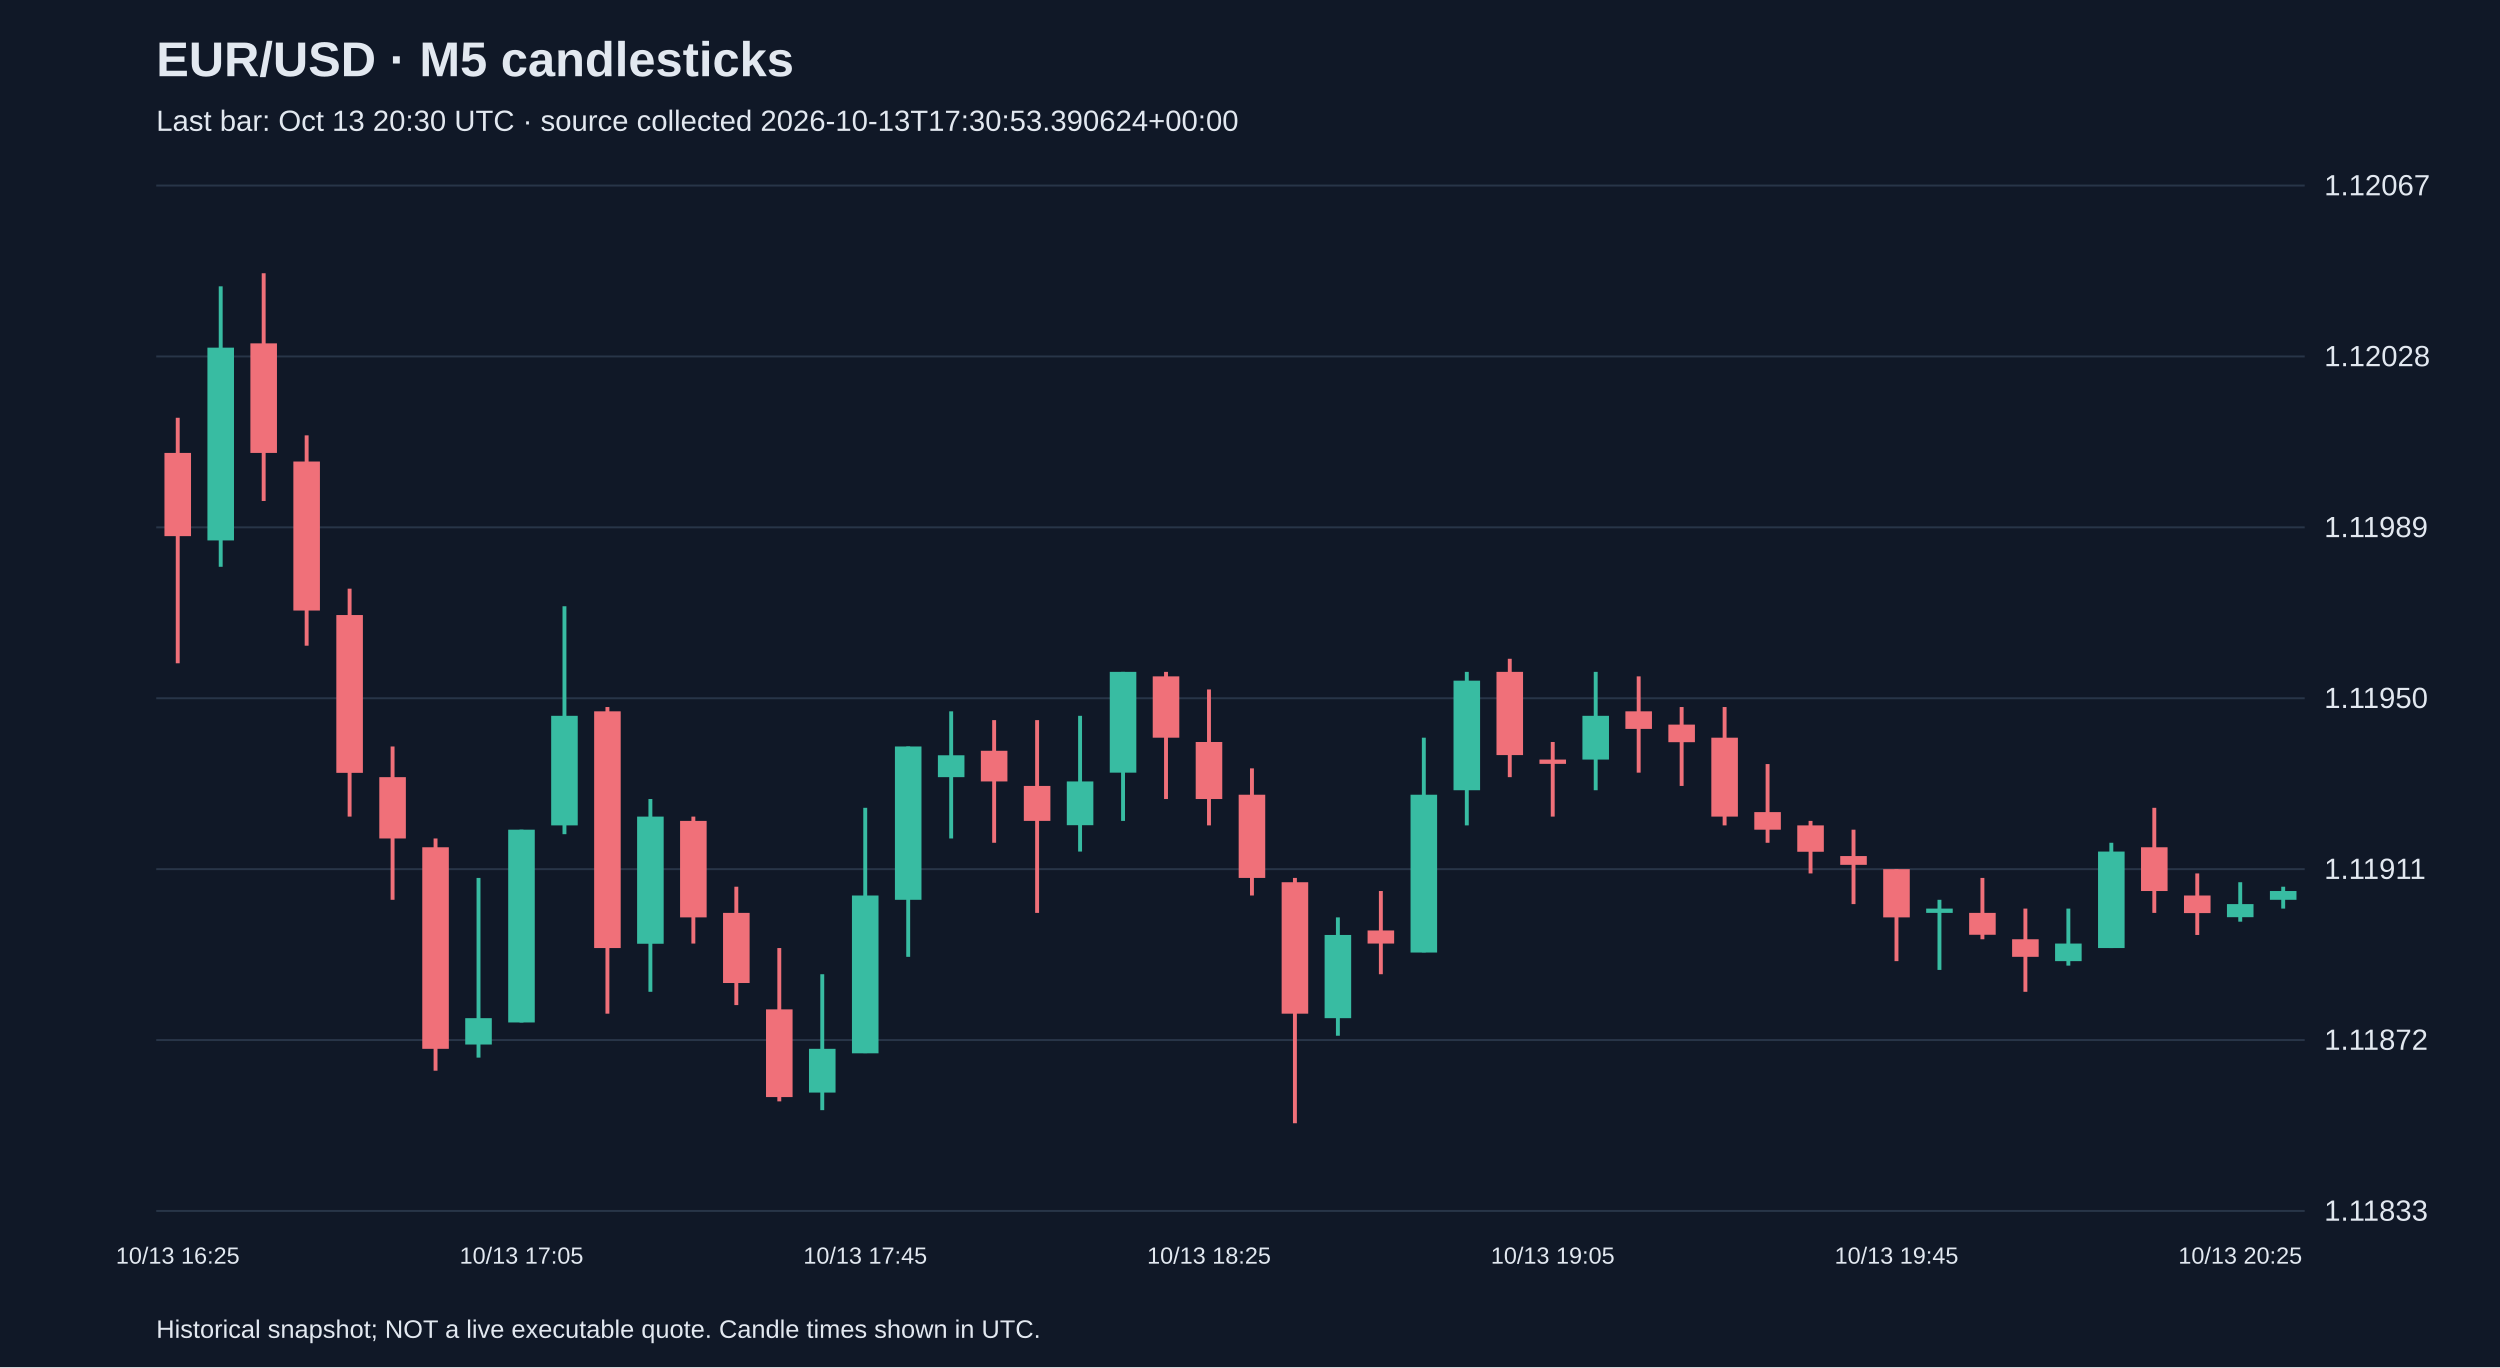
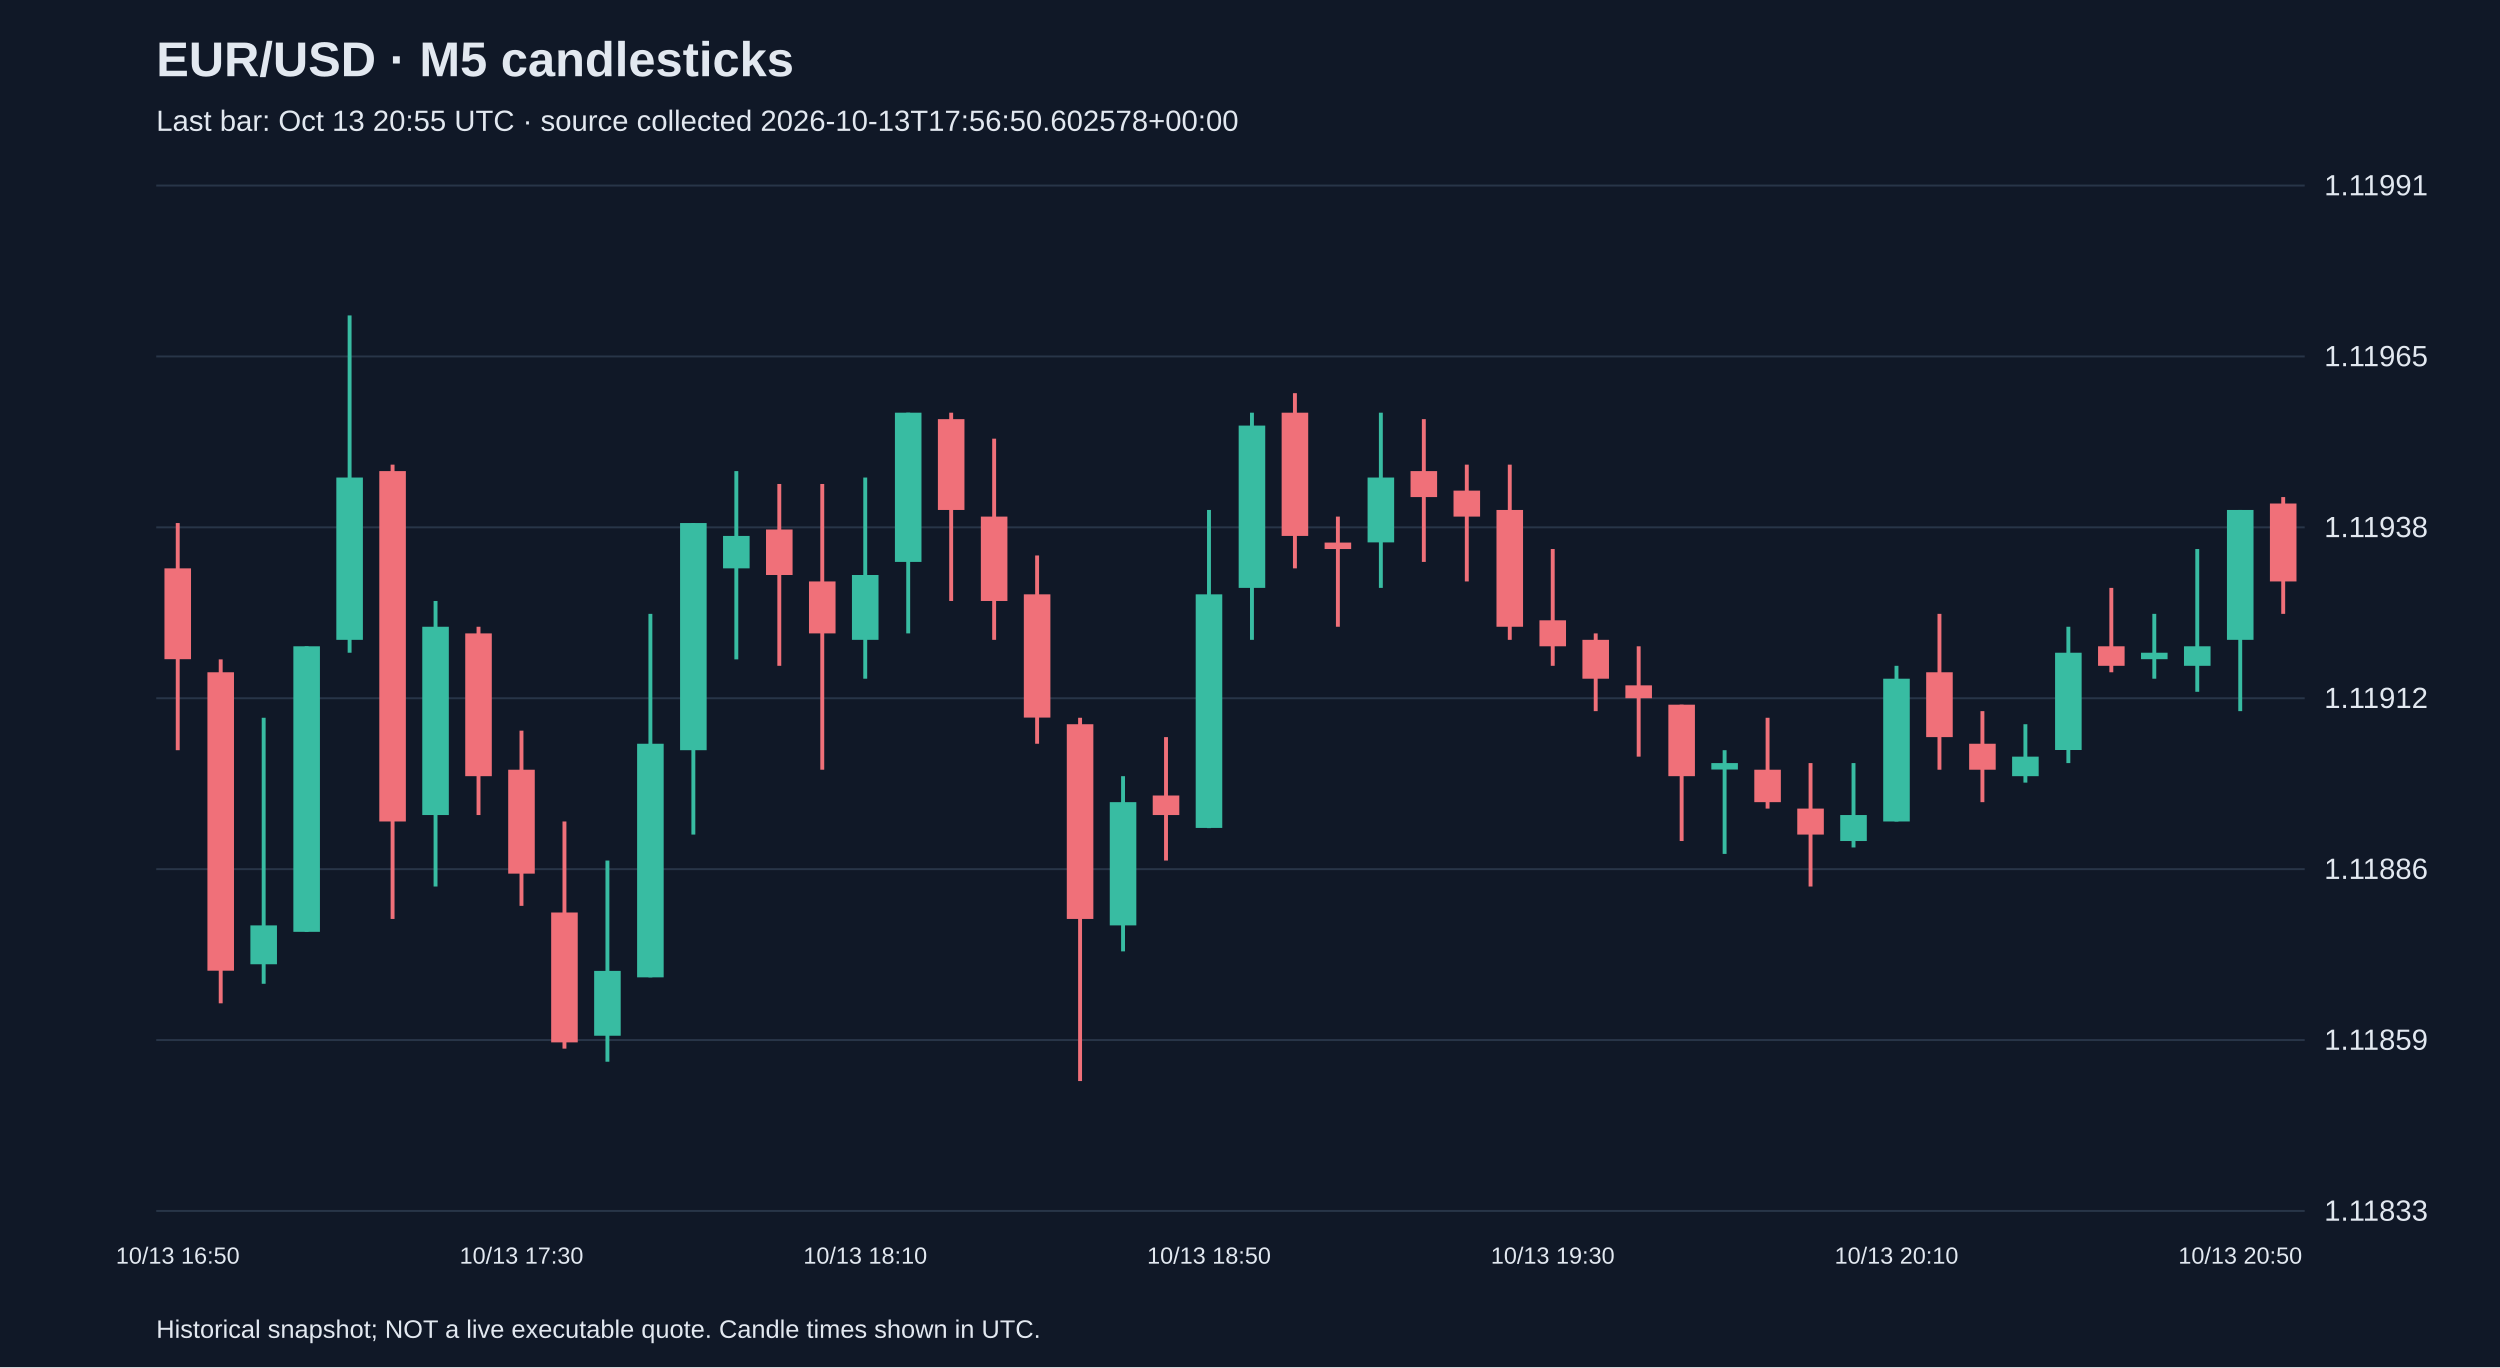
<svg xmlns="http://www.w3.org/2000/svg" viewBox="0 0 1280 700">
  <rect width="100%" height="100%" fill="#101827" />
  <style>text{font-family:Arial,sans-serif;fill:#e2e8f0}</style>
  <text x="80" y="39" font-size="25" font-weight="bold">EUR/USD · M5 candlesticks</text>
-   <text x="80" y="67" font-size="15" fill="#a6b1c5">Last bar: Oct 13 20:30 UTC · source collected 2026-10-13T17:30:53.390624+00:00</text>
+   <text x="80" y="67" font-size="15" fill="#a6b1c5">Last bar: Oct 13 20:55 UTC · source collected 2026-10-13T17:56:50.602578+00:00</text>
  <line x1="80" y1="620.0" x2="1180" y2="620.0" stroke="#283548" />
  <text x="1190" y="625.0" font-size="15">1.11833</text>
  <line x1="80" y1="532.5" x2="1180" y2="532.5" stroke="#283548" />
-   <text x="1190" y="537.5" font-size="15">1.11872</text>
+   <text x="1190" y="537.5" font-size="15">1.11859</text>
  <line x1="80" y1="445.0" x2="1180" y2="445.0" stroke="#283548" />
-   <text x="1190" y="450.0" font-size="15">1.11911</text>
+   <text x="1190" y="450.0" font-size="15">1.11886</text>
  <line x1="80" y1="357.5" x2="1180" y2="357.5" stroke="#283548" />
-   <text x="1190" y="362.5" font-size="15">1.11950</text>
+   <text x="1190" y="362.5" font-size="15">1.11912</text>
  <line x1="80" y1="270.0" x2="1180" y2="270.0" stroke="#283548" />
-   <text x="1190" y="275.0" font-size="15">1.11989</text>
+   <text x="1190" y="275.0" font-size="15">1.11938</text>
  <line x1="80" y1="182.5" x2="1180" y2="182.5" stroke="#283548" />
-   <text x="1190" y="187.5" font-size="15">1.12028</text>
+   <text x="1190" y="187.5" font-size="15">1.11965</text>
  <line x1="80" y1="95.0" x2="1180" y2="95.0" stroke="#283548" />
-   <text x="1190" y="100.0" font-size="15">1.12067</text>
-   <line x1="91.0" y1="213.9" x2="91.0" y2="339.6" stroke="#f07079" stroke-width="2" />
-   <rect x="84.2" y="231.9" width="13.6" height="42.6" fill="#f07079" />
-   <text x="91.0" y="647" text-anchor="middle" font-size="12">10/13 16:25</text>
-   <line x1="113.0" y1="146.6" x2="113.0" y2="290.2" stroke="#38bca2" stroke-width="2" />
-   <rect x="106.2" y="178.0" width="13.6" height="98.7" fill="#38bca2" />
-   <line x1="135.0" y1="139.9" x2="135.0" y2="256.5" stroke="#f07079" stroke-width="2" />
-   <rect x="128.2" y="175.8" width="13.6" height="56.1" fill="#f07079" />
-   <line x1="157.0" y1="222.9" x2="157.0" y2="330.6" stroke="#f07079" stroke-width="2" />
-   <rect x="150.2" y="236.3" width="13.6" height="76.3" fill="#f07079" />
-   <line x1="179.0" y1="301.4" x2="179.0" y2="418.1" stroke="#f07079" stroke-width="2" />
-   <rect x="172.2" y="314.9" width="13.6" height="80.8" fill="#f07079" />
-   <line x1="201.0" y1="382.2" x2="201.0" y2="460.7" stroke="#f07079" stroke-width="2" />
-   <rect x="194.2" y="397.9" width="13.6" height="31.4" fill="#f07079" />
-   <line x1="223.0" y1="429.3" x2="223.0" y2="548.2" stroke="#f07079" stroke-width="2" />
-   <rect x="216.2" y="433.8" width="13.6" height="103.2" fill="#f07079" />
-   <line x1="245.0" y1="449.5" x2="245.0" y2="541.5" stroke="#38bca2" stroke-width="2" />
-   <rect x="238.2" y="521.3" width="13.6" height="13.5" fill="#38bca2" />
-   <line x1="267.0" y1="424.8" x2="267.0" y2="523.5" stroke="#38bca2" stroke-width="2" />
-   <rect x="260.2" y="424.8" width="13.6" height="98.7" fill="#38bca2" />
-   <text x="267.0" y="647" text-anchor="middle" font-size="12">10/13 17:05</text>
-   <line x1="289.0" y1="310.4" x2="289.0" y2="427.1" stroke="#38bca2" stroke-width="2" />
-   <rect x="282.2" y="366.5" width="13.6" height="56.1" fill="#38bca2" />
-   <line x1="311.0" y1="362.0" x2="311.0" y2="519.0" stroke="#f07079" stroke-width="2" />
-   <rect x="304.2" y="364.2" width="13.6" height="121.2" fill="#f07079" />
-   <line x1="333.0" y1="409.1" x2="333.0" y2="507.8" stroke="#38bca2" stroke-width="2" />
-   <rect x="326.2" y="418.1" width="13.6" height="65.1" fill="#38bca2" />
-   <line x1="355.0" y1="418.1" x2="355.0" y2="483.1" stroke="#f07079" stroke-width="2" />
-   <rect x="348.2" y="420.3" width="13.6" height="49.4" fill="#f07079" />
-   <line x1="377.0" y1="454.0" x2="377.0" y2="514.6" stroke="#f07079" stroke-width="2" />
-   <rect x="370.2" y="467.4" width="13.6" height="35.9" fill="#f07079" />
-   <line x1="399.0" y1="485.4" x2="399.0" y2="563.9" stroke="#f07079" stroke-width="2" />
-   <rect x="392.2" y="516.8" width="13.6" height="44.9" fill="#f07079" />
-   <line x1="421.0" y1="498.8" x2="421.0" y2="568.4" stroke="#38bca2" stroke-width="2" />
-   <rect x="414.2" y="537.0" width="13.6" height="22.4" fill="#38bca2" />
-   <line x1="443.0" y1="413.6" x2="443.0" y2="539.2" stroke="#38bca2" stroke-width="2" />
-   <rect x="436.2" y="458.5" width="13.6" height="80.8" fill="#38bca2" />
-   <text x="443.0" y="647" text-anchor="middle" font-size="12">10/13 17:45</text>
-   <line x1="465.0" y1="382.2" x2="465.0" y2="489.9" stroke="#38bca2" stroke-width="2" />
-   <rect x="458.2" y="382.2" width="13.6" height="78.5" fill="#38bca2" />
-   <line x1="487.0" y1="364.2" x2="487.0" y2="429.3" stroke="#38bca2" stroke-width="2" />
-   <rect x="480.2" y="386.7" width="13.6" height="11.2" fill="#38bca2" />
-   <line x1="509.0" y1="368.7" x2="509.0" y2="431.5" stroke="#f07079" stroke-width="2" />
-   <rect x="502.2" y="384.4" width="13.6" height="15.7" fill="#f07079" />
-   <line x1="531.0" y1="368.7" x2="531.0" y2="467.4" stroke="#f07079" stroke-width="2" />
-   <rect x="524.2" y="402.4" width="13.6" height="17.9" fill="#f07079" />
-   <line x1="553.0" y1="366.5" x2="553.0" y2="436.0" stroke="#38bca2" stroke-width="2" />
-   <rect x="546.2" y="400.1" width="13.6" height="22.4" fill="#38bca2" />
-   <line x1="575.0" y1="344.0" x2="575.0" y2="420.3" stroke="#38bca2" stroke-width="2" />
-   <rect x="568.2" y="344.0" width="13.6" height="51.6" fill="#38bca2" />
-   <line x1="597.0" y1="344.0" x2="597.0" y2="409.1" stroke="#f07079" stroke-width="2" />
-   <rect x="590.2" y="346.3" width="13.6" height="31.4" fill="#f07079" />
-   <line x1="619.0" y1="353.0" x2="619.0" y2="422.6" stroke="#f07079" stroke-width="2" />
-   <rect x="612.2" y="379.9" width="13.6" height="29.2" fill="#f07079" />
-   <text x="619.0" y="647" text-anchor="middle" font-size="12">10/13 18:25</text>
-   <line x1="641.0" y1="393.4" x2="641.0" y2="458.5" stroke="#f07079" stroke-width="2" />
-   <rect x="634.2" y="406.9" width="13.6" height="42.6" fill="#f07079" />
-   <line x1="663.0" y1="449.5" x2="663.0" y2="575.1" stroke="#f07079" stroke-width="2" />
-   <rect x="656.2" y="451.7" width="13.6" height="67.3" fill="#f07079" />
-   <line x1="685.0" y1="469.7" x2="685.0" y2="530.3" stroke="#38bca2" stroke-width="2" />
-   <rect x="678.2" y="478.7" width="13.6" height="42.6" fill="#38bca2" />
-   <line x1="707.0" y1="456.2" x2="707.0" y2="498.8" stroke="#f07079" stroke-width="2" />
-   <rect x="700.2" y="476.4" width="13.6" height="6.7" fill="#f07079" />
-   <line x1="729.0" y1="377.7" x2="729.0" y2="487.6" stroke="#38bca2" stroke-width="2" />
-   <rect x="722.2" y="406.9" width="13.6" height="80.8" fill="#38bca2" />
-   <line x1="751.0" y1="344.0" x2="751.0" y2="422.6" stroke="#38bca2" stroke-width="2" />
-   <rect x="744.2" y="348.5" width="13.6" height="56.1" fill="#38bca2" />
-   <line x1="773.0" y1="337.3" x2="773.0" y2="397.9" stroke="#f07079" stroke-width="2" />
-   <rect x="766.2" y="344.0" width="13.6" height="42.6" fill="#f07079" />
-   <line x1="795.0" y1="379.9" x2="795.0" y2="418.1" stroke="#f07079" stroke-width="2" />
-   <rect x="788.2" y="388.9" width="13.6" height="2.2" fill="#f07079" />
-   <text x="795.0" y="647" text-anchor="middle" font-size="12">10/13 19:05</text>
-   <line x1="817.0" y1="344.0" x2="817.0" y2="404.6" stroke="#38bca2" stroke-width="2" />
-   <rect x="810.2" y="366.5" width="13.6" height="22.4" fill="#38bca2" />
-   <line x1="839.0" y1="346.3" x2="839.0" y2="395.6" stroke="#f07079" stroke-width="2" />
-   <rect x="832.2" y="364.2" width="13.6" height="9.0" fill="#f07079" />
-   <line x1="861.0" y1="362.0" x2="861.0" y2="402.4" stroke="#f07079" stroke-width="2" />
-   <rect x="854.2" y="371.0" width="13.6" height="9.0" fill="#f07079" />
-   <line x1="883.0" y1="362.0" x2="883.0" y2="422.6" stroke="#f07079" stroke-width="2" />
-   <rect x="876.2" y="377.7" width="13.6" height="40.4" fill="#f07079" />
-   <line x1="905.0" y1="391.2" x2="905.0" y2="431.5" stroke="#f07079" stroke-width="2" />
-   <rect x="898.2" y="415.8" width="13.6" height="9.0" fill="#f07079" />
-   <line x1="927.0" y1="420.3" x2="927.0" y2="447.2" stroke="#f07079" stroke-width="2" />
-   <rect x="920.2" y="422.6" width="13.6" height="13.5" fill="#f07079" />
-   <line x1="949.0" y1="424.8" x2="949.0" y2="462.9" stroke="#f07079" stroke-width="2" />
-   <rect x="942.2" y="438.3" width="13.6" height="4.5" fill="#f07079" />
-   <line x1="971.0" y1="445.0" x2="971.0" y2="492.1" stroke="#f07079" stroke-width="2" />
-   <rect x="964.2" y="445.0" width="13.6" height="24.7" fill="#f07079" />
-   <text x="971.0" y="647" text-anchor="middle" font-size="12">10/13 19:45</text>
-   <line x1="993.0" y1="460.7" x2="993.0" y2="496.6" stroke="#38bca2" stroke-width="2" />
-   <rect x="986.2" y="465.2" width="13.6" height="2.2" fill="#38bca2" />
-   <line x1="1015.0" y1="449.5" x2="1015.0" y2="480.9" stroke="#f07079" stroke-width="2" />
-   <rect x="1008.2" y="467.4" width="13.6" height="11.2" fill="#f07079" />
-   <line x1="1037.0" y1="465.2" x2="1037.0" y2="507.8" stroke="#f07079" stroke-width="2" />
-   <rect x="1030.2" y="480.9" width="13.6" height="9.0" fill="#f07079" />
-   <line x1="1059.0" y1="465.2" x2="1059.0" y2="494.4" stroke="#38bca2" stroke-width="2" />
-   <rect x="1052.2" y="483.1" width="13.6" height="9.0" fill="#38bca2" />
-   <line x1="1081.0" y1="431.5" x2="1081.0" y2="485.4" stroke="#38bca2" stroke-width="2" />
-   <rect x="1074.2" y="436.0" width="13.6" height="49.4" fill="#38bca2" />
-   <line x1="1103.0" y1="413.6" x2="1103.0" y2="467.4" stroke="#f07079" stroke-width="2" />
-   <rect x="1096.2" y="433.8" width="13.6" height="22.4" fill="#f07079" />
-   <line x1="1125.0" y1="447.2" x2="1125.0" y2="478.7" stroke="#f07079" stroke-width="2" />
-   <rect x="1118.2" y="458.5" width="13.6" height="9.0" fill="#f07079" />
-   <line x1="1147.0" y1="451.7" x2="1147.0" y2="471.9" stroke="#38bca2" stroke-width="2" />
-   <rect x="1140.2" y="462.9" width="13.6" height="6.7" fill="#38bca2" />
-   <text x="1147.0" y="647" text-anchor="middle" font-size="12">10/13 20:25</text>
-   <line x1="1169.0" y1="454.0" x2="1169.0" y2="465.2" stroke="#38bca2" stroke-width="2" />
-   <rect x="1162.2" y="456.2" width="13.6" height="4.5" fill="#38bca2" />
+   <text x="1190" y="100.0" font-size="15">1.11991</text>
+   <line x1="91.0" y1="267.8" x2="91.0" y2="384.1" stroke="#f07079" stroke-width="2" />
+   <rect x="84.2" y="291.0" width="13.6" height="46.5" fill="#f07079" />
+   <text x="91.0" y="647" text-anchor="middle" font-size="12">10/13 16:50</text>
+   <line x1="113.0" y1="337.6" x2="113.0" y2="513.7" stroke="#f07079" stroke-width="2" />
+   <rect x="106.2" y="344.2" width="13.6" height="152.8" fill="#f07079" />
+   <line x1="135.0" y1="367.5" x2="135.0" y2="503.7" stroke="#38bca2" stroke-width="2" />
+   <rect x="128.2" y="473.8" width="13.6" height="19.9" fill="#38bca2" />
+   <line x1="157.0" y1="330.9" x2="157.0" y2="477.1" stroke="#38bca2" stroke-width="2" />
+   <rect x="150.2" y="330.9" width="13.6" height="146.2" fill="#38bca2" />
+   <line x1="179.0" y1="161.5" x2="179.0" y2="334.2" stroke="#38bca2" stroke-width="2" />
+   <rect x="172.2" y="244.5" width="13.6" height="83.1" fill="#38bca2" />
+   <line x1="201.0" y1="237.9" x2="201.0" y2="470.5" stroke="#f07079" stroke-width="2" />
+   <rect x="194.2" y="241.2" width="13.6" height="179.4" fill="#f07079" />
+   <line x1="223.0" y1="307.7" x2="223.0" y2="453.9" stroke="#38bca2" stroke-width="2" />
+   <rect x="216.2" y="320.9" width="13.6" height="96.4" fill="#38bca2" />
+   <line x1="245.0" y1="320.9" x2="245.0" y2="417.3" stroke="#f07079" stroke-width="2" />
+   <rect x="238.2" y="324.3" width="13.6" height="73.1" fill="#f07079" />
+   <line x1="267.0" y1="374.1" x2="267.0" y2="463.8" stroke="#f07079" stroke-width="2" />
+   <rect x="260.2" y="394.1" width="13.6" height="53.2" fill="#f07079" />
+   <text x="267.0" y="647" text-anchor="middle" font-size="12">10/13 17:30</text>
+   <line x1="289.0" y1="420.6" x2="289.0" y2="536.9" stroke="#f07079" stroke-width="2" />
+   <rect x="282.2" y="467.2" width="13.6" height="66.5" fill="#f07079" />
+   <line x1="311.0" y1="440.6" x2="311.0" y2="543.6" stroke="#38bca2" stroke-width="2" />
+   <rect x="304.2" y="497.1" width="13.6" height="33.2" fill="#38bca2" />
+   <line x1="333.0" y1="314.3" x2="333.0" y2="500.4" stroke="#38bca2" stroke-width="2" />
+   <rect x="326.2" y="380.8" width="13.6" height="119.6" fill="#38bca2" />
+   <line x1="355.0" y1="267.8" x2="355.0" y2="427.3" stroke="#38bca2" stroke-width="2" />
+   <rect x="348.2" y="267.8" width="13.6" height="116.3" fill="#38bca2" />
+   <line x1="377.0" y1="241.2" x2="377.0" y2="337.6" stroke="#38bca2" stroke-width="2" />
+   <rect x="370.2" y="274.4" width="13.6" height="16.6" fill="#38bca2" />
+   <line x1="399.0" y1="247.8" x2="399.0" y2="340.9" stroke="#f07079" stroke-width="2" />
+   <rect x="392.2" y="271.1" width="13.6" height="23.3" fill="#f07079" />
+   <line x1="421.0" y1="247.8" x2="421.0" y2="394.1" stroke="#f07079" stroke-width="2" />
+   <rect x="414.2" y="297.7" width="13.6" height="26.6" fill="#f07079" />
+   <line x1="443.0" y1="244.5" x2="443.0" y2="347.5" stroke="#38bca2" stroke-width="2" />
+   <rect x="436.2" y="294.4" width="13.6" height="33.2" fill="#38bca2" />
+   <text x="443.0" y="647" text-anchor="middle" font-size="12">10/13 18:10</text>
+   <line x1="465.0" y1="211.3" x2="465.0" y2="324.3" stroke="#38bca2" stroke-width="2" />
+   <rect x="458.2" y="211.3" width="13.6" height="76.4" fill="#38bca2" />
+   <line x1="487.0" y1="211.3" x2="487.0" y2="307.7" stroke="#f07079" stroke-width="2" />
+   <rect x="480.2" y="214.6" width="13.6" height="46.5" fill="#f07079" />
+   <line x1="509.0" y1="224.6" x2="509.0" y2="327.6" stroke="#f07079" stroke-width="2" />
+   <rect x="502.2" y="264.5" width="13.6" height="43.2" fill="#f07079" />
+   <line x1="531.0" y1="284.4" x2="531.0" y2="380.8" stroke="#f07079" stroke-width="2" />
+   <rect x="524.2" y="304.3" width="13.6" height="63.1" fill="#f07079" />
+   <line x1="553.0" y1="367.5" x2="553.0" y2="553.5" stroke="#f07079" stroke-width="2" />
+   <rect x="546.2" y="370.8" width="13.6" height="99.7" fill="#f07079" />
+   <line x1="575.0" y1="397.4" x2="575.0" y2="487.1" stroke="#38bca2" stroke-width="2" />
+   <rect x="568.2" y="410.7" width="13.6" height="63.1" fill="#38bca2" />
+   <line x1="597.0" y1="377.4" x2="597.0" y2="440.6" stroke="#f07079" stroke-width="2" />
+   <rect x="590.2" y="407.3" width="13.6" height="10.0" fill="#f07079" />
+   <line x1="619.0" y1="261.1" x2="619.0" y2="424.0" stroke="#38bca2" stroke-width="2" />
+   <rect x="612.2" y="304.3" width="13.6" height="119.6" fill="#38bca2" />
+   <text x="619.0" y="647" text-anchor="middle" font-size="12">10/13 18:50</text>
+   <line x1="641.0" y1="211.3" x2="641.0" y2="327.6" stroke="#38bca2" stroke-width="2" />
+   <rect x="634.2" y="217.9" width="13.6" height="83.1" fill="#38bca2" />
+   <line x1="663.0" y1="201.3" x2="663.0" y2="291.0" stroke="#f07079" stroke-width="2" />
+   <rect x="656.2" y="211.3" width="13.6" height="63.1" fill="#f07079" />
+   <line x1="685.0" y1="264.5" x2="685.0" y2="320.9" stroke="#f07079" stroke-width="2" />
+   <rect x="678.2" y="277.8" width="13.6" height="3.3" fill="#f07079" />
+   <line x1="707.0" y1="211.3" x2="707.0" y2="301.0" stroke="#38bca2" stroke-width="2" />
+   <rect x="700.2" y="244.5" width="13.6" height="33.2" fill="#38bca2" />
+   <line x1="729.0" y1="214.6" x2="729.0" y2="287.7" stroke="#f07079" stroke-width="2" />
+   <rect x="722.2" y="241.2" width="13.6" height="13.3" fill="#f07079" />
+   <line x1="751.0" y1="237.9" x2="751.0" y2="297.7" stroke="#f07079" stroke-width="2" />
+   <rect x="744.2" y="251.2" width="13.6" height="13.3" fill="#f07079" />
+   <line x1="773.0" y1="237.9" x2="773.0" y2="327.6" stroke="#f07079" stroke-width="2" />
+   <rect x="766.2" y="261.1" width="13.6" height="59.8" fill="#f07079" />
+   <line x1="795.0" y1="281.1" x2="795.0" y2="340.9" stroke="#f07079" stroke-width="2" />
+   <rect x="788.2" y="317.6" width="13.6" height="13.3" fill="#f07079" />
+   <text x="795.0" y="647" text-anchor="middle" font-size="12">10/13 19:30</text>
+   <line x1="817.0" y1="324.3" x2="817.0" y2="364.1" stroke="#f07079" stroke-width="2" />
+   <rect x="810.2" y="327.6" width="13.6" height="19.9" fill="#f07079" />
+   <line x1="839.0" y1="330.9" x2="839.0" y2="387.4" stroke="#f07079" stroke-width="2" />
+   <rect x="832.2" y="350.9" width="13.6" height="6.6" fill="#f07079" />
+   <line x1="861.0" y1="360.8" x2="861.0" y2="430.6" stroke="#f07079" stroke-width="2" />
+   <rect x="854.2" y="360.8" width="13.6" height="36.6" fill="#f07079" />
+   <line x1="883.0" y1="384.1" x2="883.0" y2="437.2" stroke="#38bca2" stroke-width="2" />
+   <rect x="876.2" y="390.7" width="13.6" height="3.3" fill="#38bca2" />
+   <line x1="905.0" y1="367.5" x2="905.0" y2="414.0" stroke="#f07079" stroke-width="2" />
+   <rect x="898.2" y="394.1" width="13.6" height="16.6" fill="#f07079" />
+   <line x1="927.0" y1="390.7" x2="927.0" y2="453.9" stroke="#f07079" stroke-width="2" />
+   <rect x="920.2" y="414.0" width="13.6" height="13.3" fill="#f07079" />
+   <line x1="949.0" y1="390.7" x2="949.0" y2="433.9" stroke="#38bca2" stroke-width="2" />
+   <rect x="942.2" y="417.3" width="13.6" height="13.3" fill="#38bca2" />
+   <line x1="971.0" y1="340.9" x2="971.0" y2="420.6" stroke="#38bca2" stroke-width="2" />
+   <rect x="964.2" y="347.5" width="13.6" height="73.1" fill="#38bca2" />
+   <text x="971.0" y="647" text-anchor="middle" font-size="12">10/13 20:10</text>
+   <line x1="993.0" y1="314.3" x2="993.0" y2="394.1" stroke="#f07079" stroke-width="2" />
+   <rect x="986.2" y="344.2" width="13.6" height="33.2" fill="#f07079" />
+   <line x1="1015.0" y1="364.1" x2="1015.0" y2="410.7" stroke="#f07079" stroke-width="2" />
+   <rect x="1008.2" y="380.8" width="13.6" height="13.3" fill="#f07079" />
+   <line x1="1037.0" y1="370.8" x2="1037.0" y2="400.7" stroke="#38bca2" stroke-width="2" />
+   <rect x="1030.2" y="387.4" width="13.6" height="10.0" fill="#38bca2" />
+   <line x1="1059.0" y1="320.9" x2="1059.0" y2="390.7" stroke="#38bca2" stroke-width="2" />
+   <rect x="1052.2" y="334.2" width="13.6" height="49.8" fill="#38bca2" />
+   <line x1="1081.0" y1="301.0" x2="1081.0" y2="344.2" stroke="#f07079" stroke-width="2" />
+   <rect x="1074.2" y="330.9" width="13.6" height="10.0" fill="#f07079" />
+   <line x1="1103.0" y1="314.3" x2="1103.0" y2="347.5" stroke="#38bca2" stroke-width="2" />
+   <rect x="1096.2" y="334.2" width="13.6" height="3.3" fill="#38bca2" />
+   <line x1="1125.0" y1="281.1" x2="1125.0" y2="354.2" stroke="#38bca2" stroke-width="2" />
+   <rect x="1118.2" y="330.9" width="13.6" height="10.0" fill="#38bca2" />
+   <line x1="1147.0" y1="261.1" x2="1147.0" y2="364.1" stroke="#38bca2" stroke-width="2" />
+   <rect x="1140.2" y="261.1" width="13.6" height="66.5" fill="#38bca2" />
+   <text x="1147.0" y="647" text-anchor="middle" font-size="12">10/13 20:50</text>
+   <line x1="1169.0" y1="254.5" x2="1169.0" y2="314.3" stroke="#f07079" stroke-width="2" />
+   <rect x="1162.2" y="257.8" width="13.6" height="39.9" fill="#f07079" />
  <text x="80" y="685" font-size="13">Historical snapshot; NOT a live executable quote. Candle times shown in UTC.</text>
</svg>
